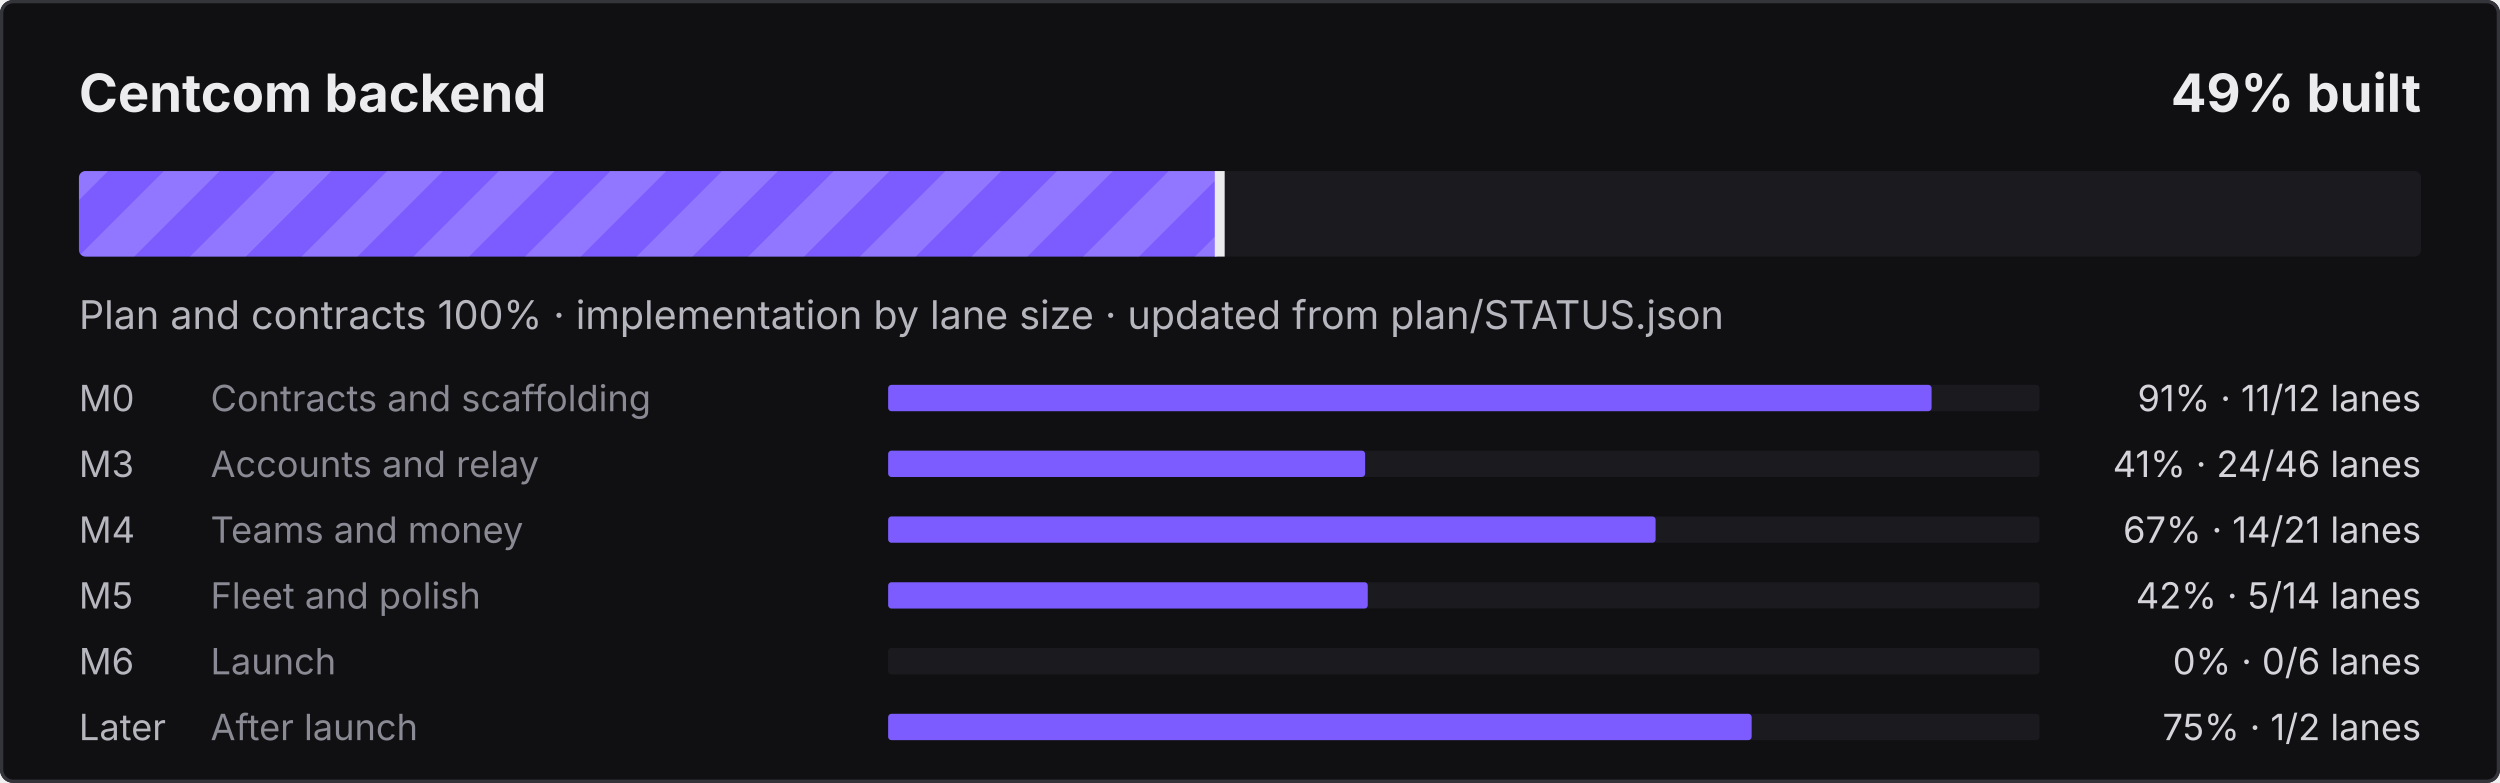
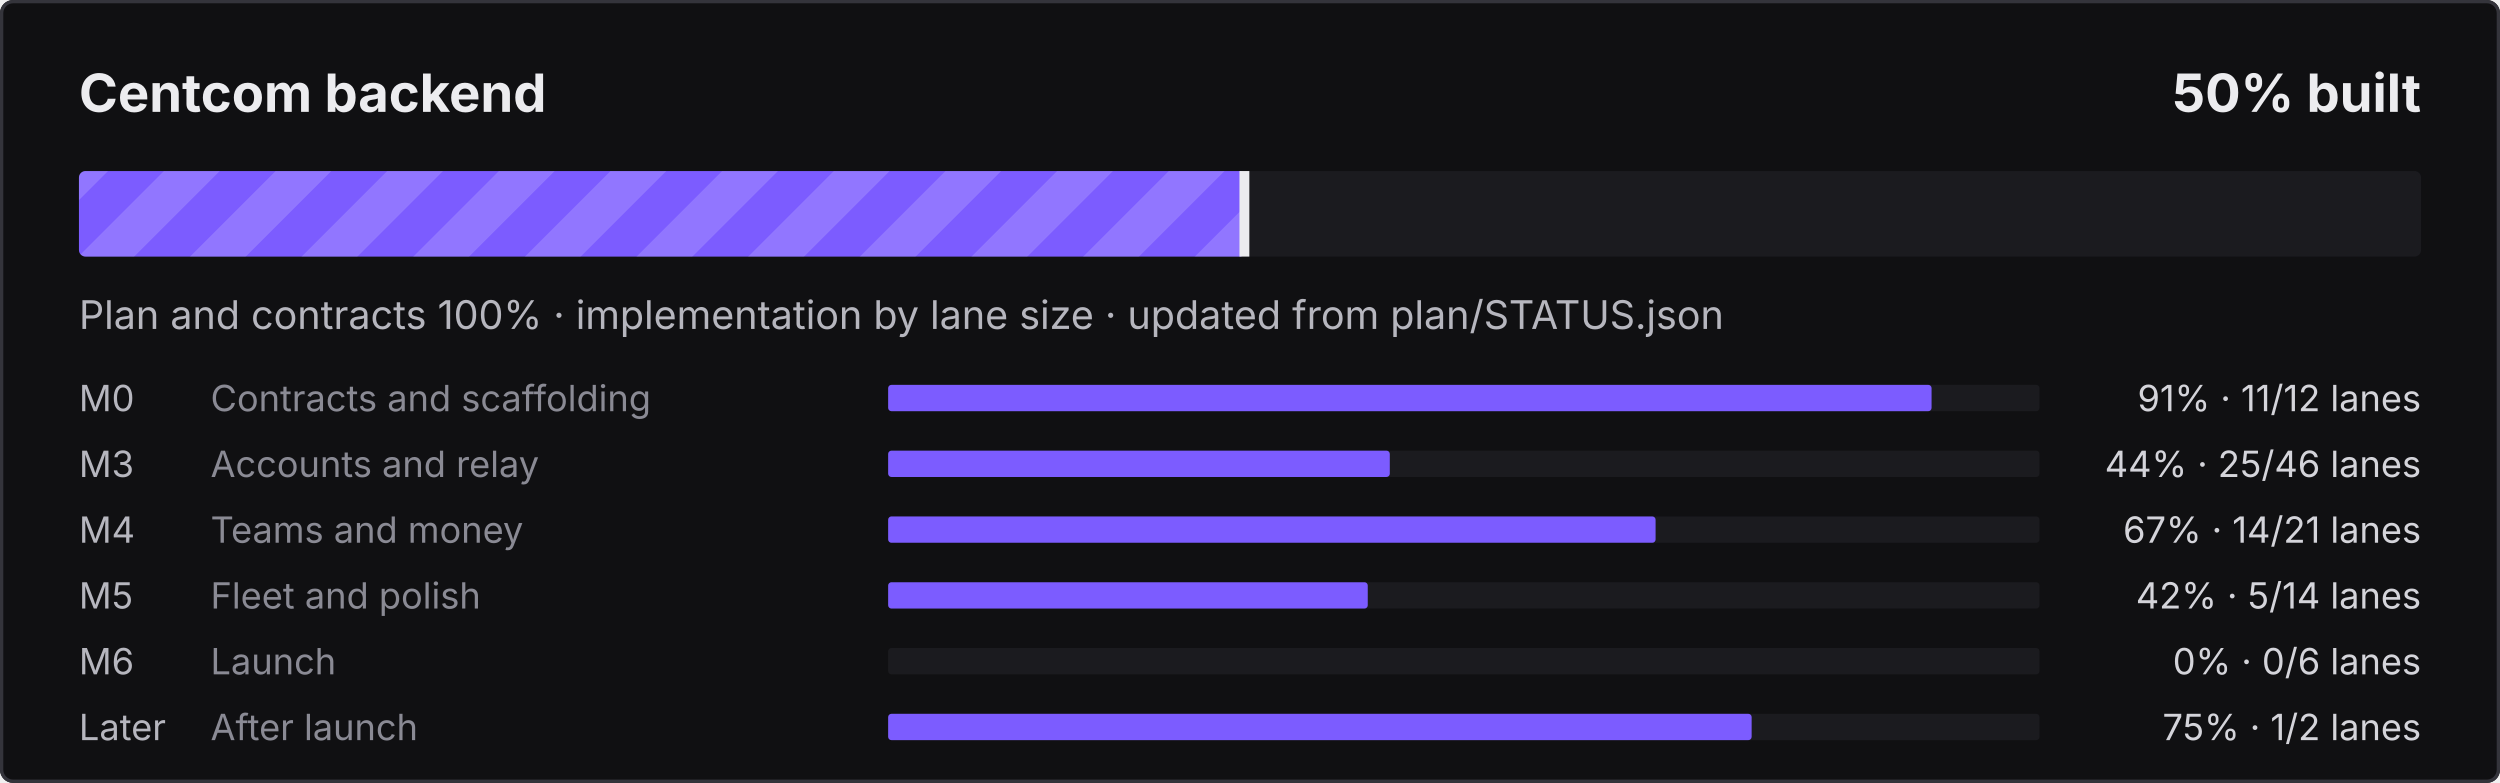
- <svg xmlns="http://www.w3.org/2000/svg" width="760" height="238" viewBox="0 0 760 238" role="img" aria-label="Centcom backend: 49% built">
+ <svg xmlns="http://www.w3.org/2000/svg" width="760" height="238" viewBox="0 0 760 238" role="img" aria-label="Centcom backend: 50% built">
  <defs>
    <pattern id="s" width="24" height="24" patternUnits="userSpaceOnUse" patternTransform="rotate(45)">
      <rect width="12" height="24" fill="#fff" fill-opacity=".16" />
    </pattern>
    <clipPath id="c">
      <rect x="24" y="52" width="712" height="26" rx="2" />
    </clipPath>
  </defs>
  <style>@keyframes mv{to{transform:translateX(24px)}}
.st{animation:mv .9s linear infinite}text{font-family:ui-sans-serif,system-ui,-apple-system,"Segoe UI",sans-serif}
@media (prefers-reduced-motion:reduce){.st{animation:none}}</style>
  <rect width="760" height="238" rx="4" fill="#101012" />
  <rect x=".5" y=".5" width="759" height="237" rx="3.5" fill="none" stroke="#34343B" />
  <text x="24" y="34" fill="#ECECEF" font-size="16" font-weight="700">Centcom backend</text>
-   <text x="736" y="34" fill="#ECECEF" font-size="16" font-weight="700" text-anchor="end">49% built</text>
+   <text x="736" y="34" fill="#ECECEF" font-size="16" font-weight="700" text-anchor="end">50% built</text>
  <rect x="24" y="52" width="712" height="26" rx="2" fill="#1B1B1F" />
  <clipPath id="cf">
-     <rect x="24" y="52" width="347.3" height="26" rx="2" />
+     <rect x="24" y="52" width="354.8" height="26" rx="2" />
  </clipPath>
  <g clip-path="url(#cf)">
-     <rect x="24" y="52" width="347.3" height="26" fill="#7C5CFF" />
-     <rect x="0" y="52" width="395.3" height="26" fill="url(#s)" class="st" />
+     <rect x="24" y="52" width="354.8" height="26" fill="#7C5CFF" />
+     <rect x="0" y="52" width="402.8" height="26" fill="url(#s)" class="st" />
  </g>
-   <rect x="369.3" y="52" width="3" height="26" fill="#ECECEF" />
+   <rect x="376.8" y="52" width="3" height="26" fill="#ECECEF" />
  <text x="24" y="100" fill="#B6B6BE" font-size="12">Plan and contracts 100% · implementation by lane size · updated from plan/STATUS.json</text>
  <text x="24" y="125" fill="#B6B6BE" font-size="11">M0</text>
  <text x="64" y="125" fill="#8A8A94" font-size="11">Contracts and scaffolding</text>
  <rect x="270" y="117" width="350" height="8" rx="1" fill="#1B1B1F" />
  <rect x="270" y="117" width="317.2" height="8" rx="1" fill="#7C5CFF" />
  <text x="736" y="125" fill="#D4D4DA" font-size="11" text-anchor="end">91% · 11/12 lanes</text>
  <text x="24" y="145" fill="#B6B6BE" font-size="11">M3</text>
  <text x="64" y="145" fill="#8A8A94" font-size="11">Accounts and relay</text>
  <rect x="270" y="137" width="350" height="8" rx="1" fill="#1B1B1F" />
-   <rect x="270" y="137" width="145.0" height="8" rx="1" fill="#7C5CFF" />
-   <text x="736" y="145" fill="#D4D4DA" font-size="11" text-anchor="end">41% · 24/46 lanes</text>
+   <rect x="270" y="137" width="152.5" height="8" rx="1" fill="#7C5CFF" />
+   <text x="736" y="145" fill="#D4D4DA" font-size="11" text-anchor="end">44% · 25/46 lanes</text>
  <text x="24" y="165" fill="#B6B6BE" font-size="11">M4</text>
  <text x="64" y="165" fill="#8A8A94" font-size="11">Teams and money</text>
  <rect x="270" y="157" width="350" height="8" rx="1" fill="#1B1B1F" />
  <rect x="270" y="157" width="233.3" height="8" rx="1" fill="#7C5CFF" />
  <text x="736" y="165" fill="#D4D4DA" font-size="11" text-anchor="end">67% · 14/21 lanes</text>
  <text x="24" y="185" fill="#B6B6BE" font-size="11">M5</text>
  <text x="64" y="185" fill="#8A8A94" font-size="11">Fleet and polish</text>
  <rect x="270" y="177" width="350" height="8" rx="1" fill="#1B1B1F" />
  <rect x="270" y="177" width="145.8" height="8" rx="1" fill="#7C5CFF" />
  <text x="736" y="185" fill="#D4D4DA" font-size="11" text-anchor="end">42% · 5/14 lanes</text>
  <text x="24" y="205" fill="#B6B6BE" font-size="11">M6</text>
  <text x="64" y="205" fill="#8A8A94" font-size="11">Launch</text>
  <rect x="270" y="197" width="350" height="8" rx="1" fill="#1B1B1F" />
  <text x="736" y="205" fill="#D4D4DA" font-size="11" text-anchor="end">0% · 0/6 lanes</text>
  <text x="24" y="225" fill="#B6B6BE" font-size="11">Later</text>
  <text x="64" y="225" fill="#8A8A94" font-size="11">After launch</text>
  <rect x="270" y="217" width="350" height="8" rx="1" fill="#1B1B1F" />
  <rect x="270" y="217" width="262.5" height="8" rx="1" fill="#7C5CFF" />
  <text x="736" y="225" fill="#D4D4DA" font-size="11" text-anchor="end">75% · 1/2 lanes</text>
</svg>
